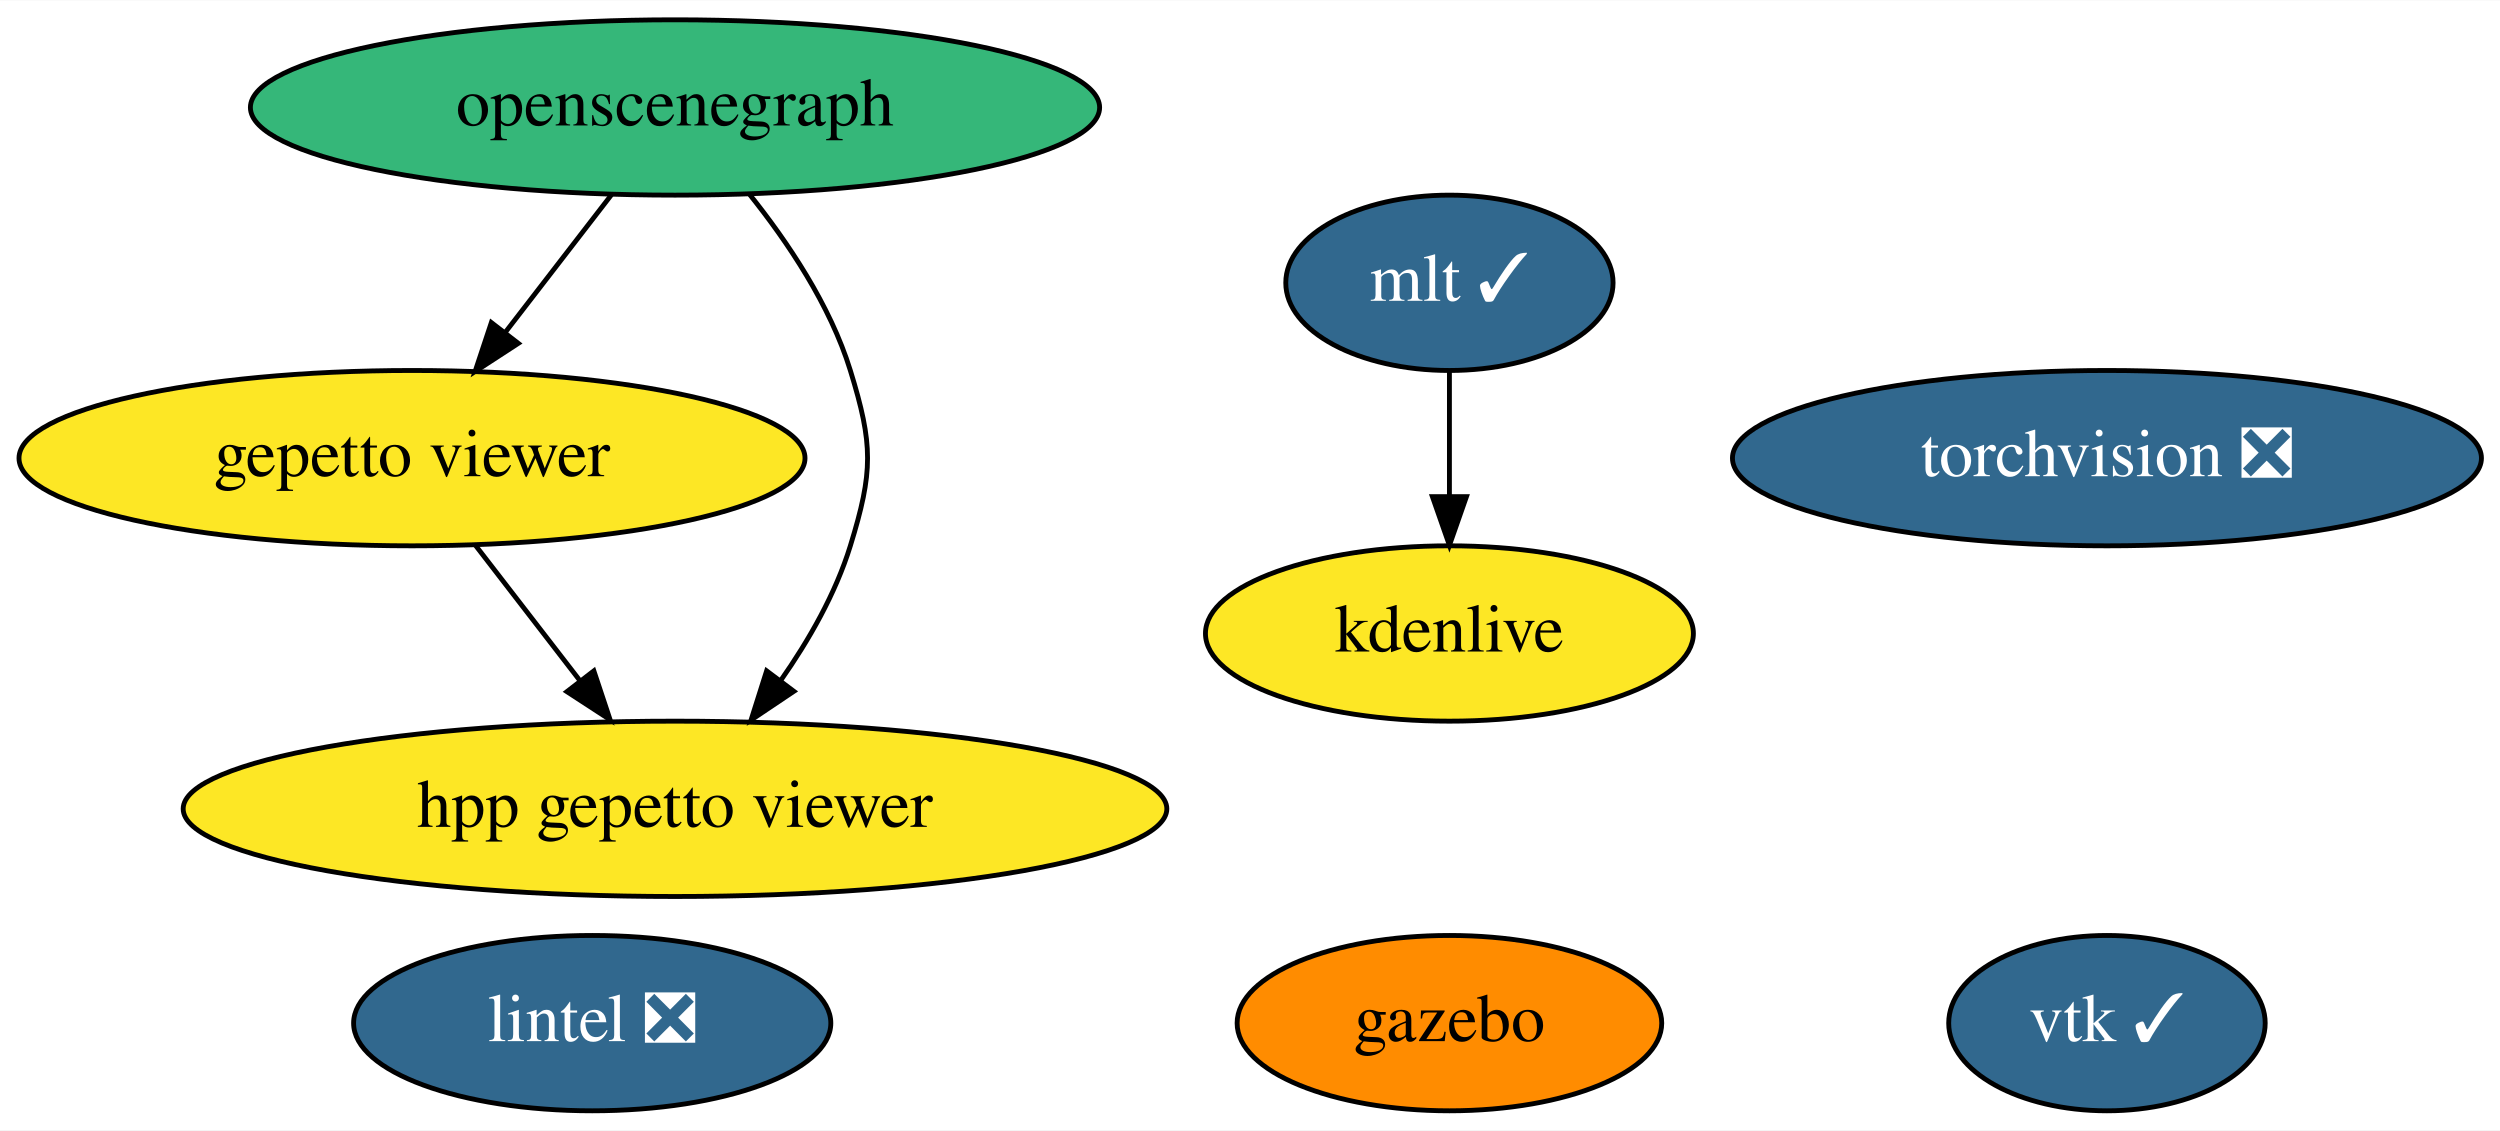
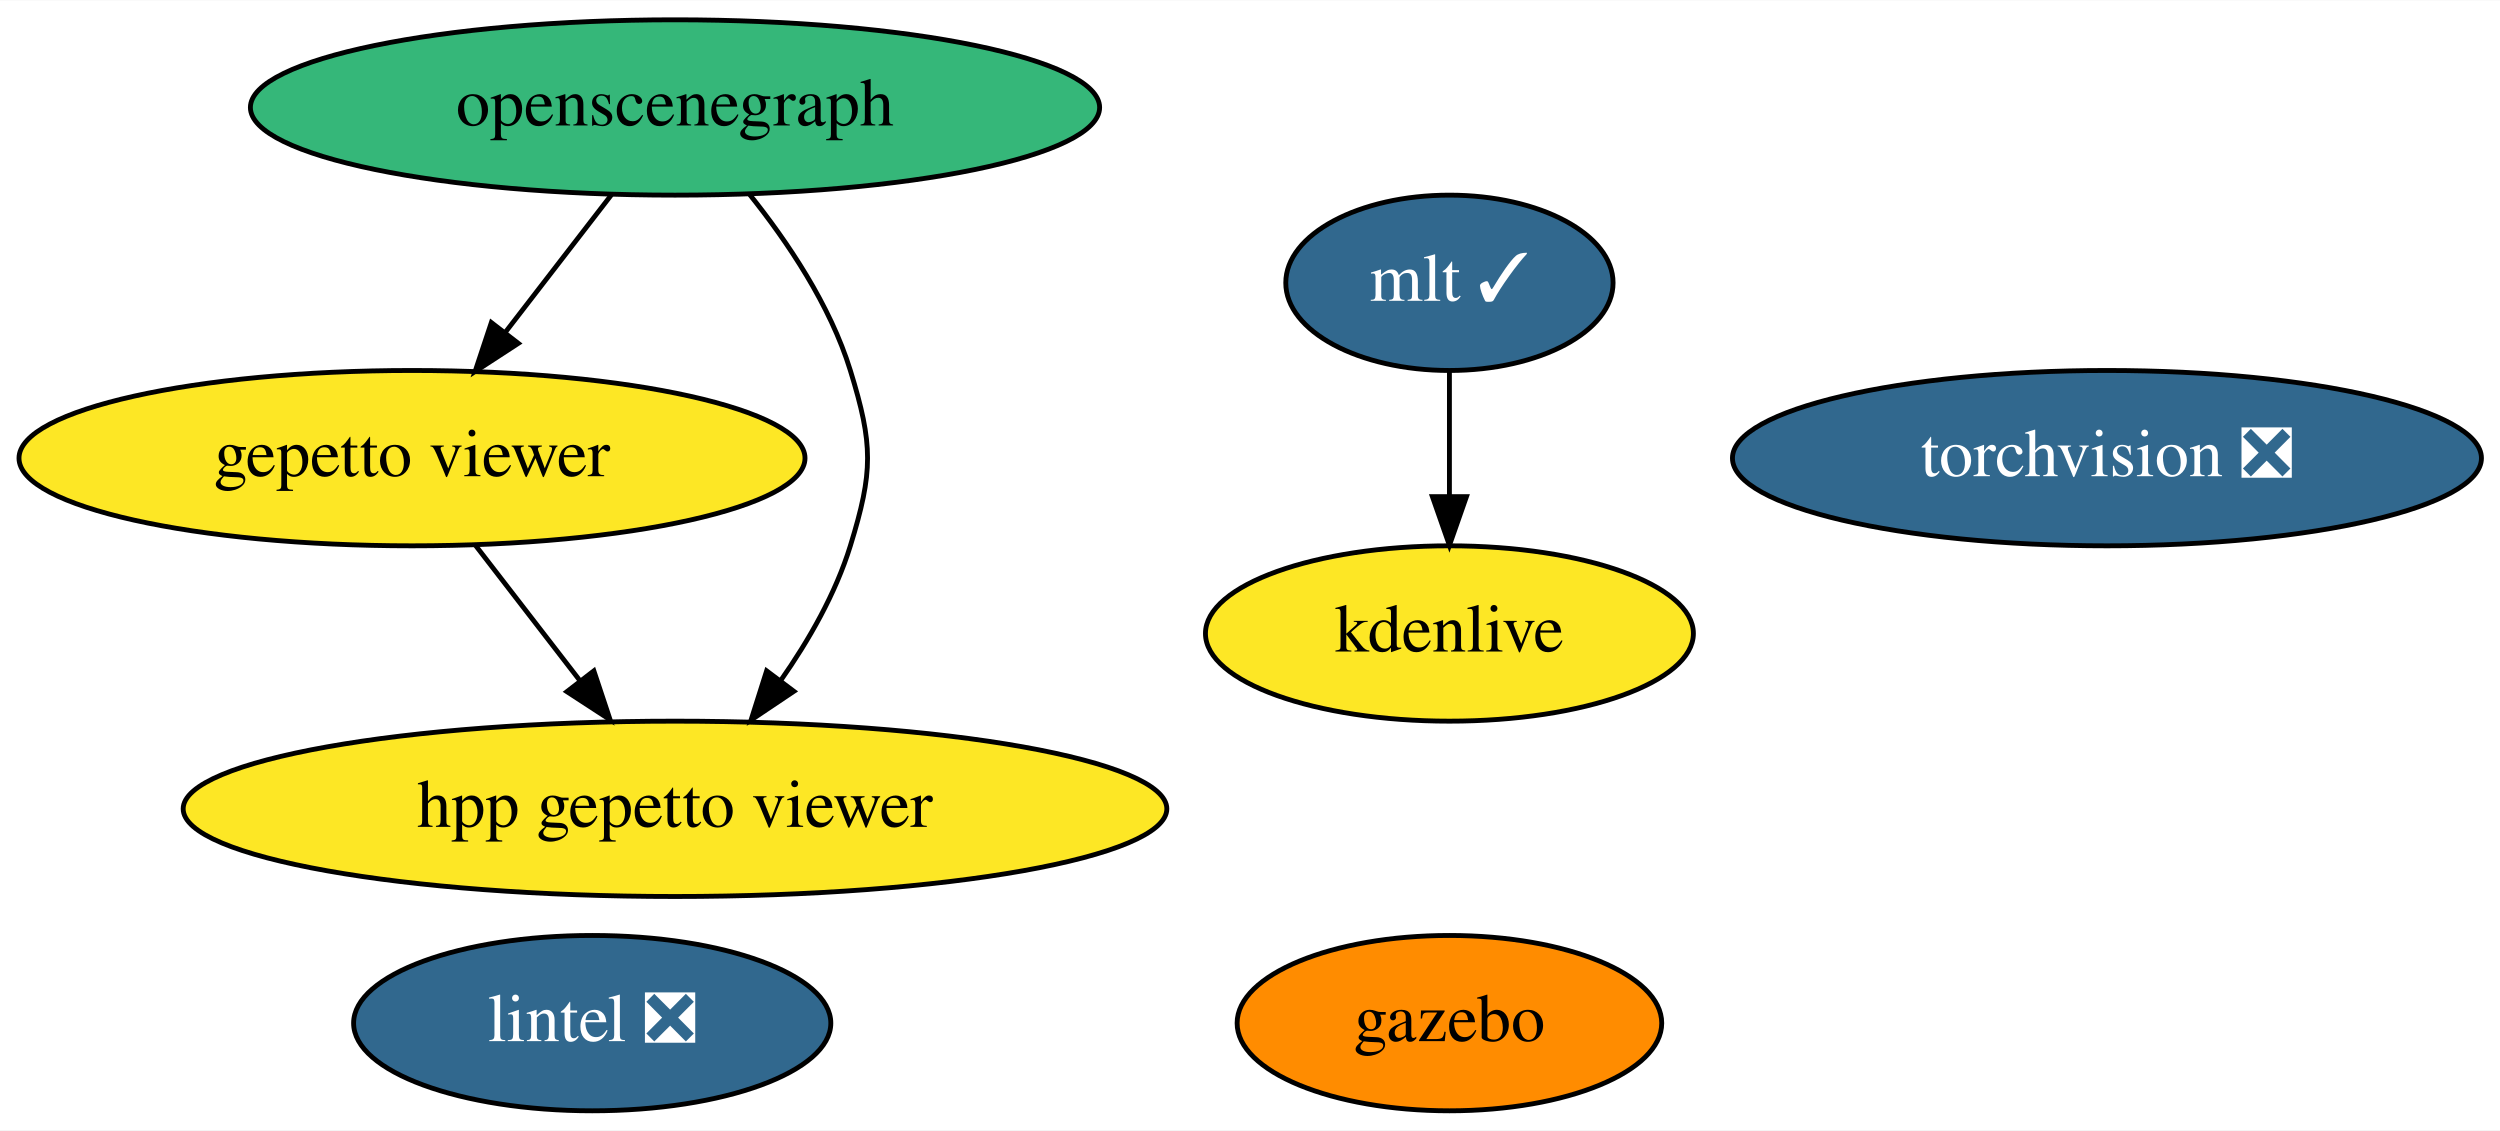
<svg xmlns="http://www.w3.org/2000/svg" xmlns:xlink="http://www.w3.org/1999/xlink" width="513pt" height="232pt" viewBox="0.00 0.00 513.29 232.00">
  <g id="graph0" class="graph" transform="scale(1 1) rotate(0) translate(4 228)">
    <polygon fill="white" stroke="transparent" points="-4,4 -4,-228 509.29,-228 509.29,4 -4,4" />
    <g id="node1" class="node">
      <g id="a_node1">
        <a xlink:href="https://github.com/conda-forge/torchvision-feedstock/pull/53" xlink:title="torchvision ❎">
          <ellipse fill="#31688e" stroke="black" cx="428.59" cy="-134" rx="76.89" ry="18" />
          <text text-anchor="middle" x="428.59" y="-130.3" font-family="Times,serif" font-size="14.00" fill="white">torchvision ❎</text>
        </a>
      </g>
    </g>
    <g id="node2" class="node">
      <g id="a_node2">
-         <a xlink:href="https://github.com/conda-forge/vtk-feedstock/pull/236" xlink:title="vtk ✓">
-           <ellipse fill="#31688e" stroke="black" cx="428.59" cy="-18" rx="32.49" ry="18" />
-           <text text-anchor="middle" x="428.59" y="-14.3" font-family="Times,serif" font-size="14.00" fill="white">vtk ✓</text>
-         </a>
-       </g>
-     </g>
-     <g id="node3" class="node">
-       <g id="a_node3">
        <a xlink:href="https://github.com/conda-forge/lintel-feedstock/pull/15" xlink:title="lintel ❎">
          <ellipse fill="#31688e" stroke="black" cx="117.59" cy="-18" rx="48.99" ry="18" />
          <text text-anchor="middle" x="117.59" y="-14.3" font-family="Times,serif" font-size="14.00" fill="white">lintel ❎</text>
        </a>
      </g>
    </g>
-     <g id="node4" class="node">
-       <g id="a_node4">
+     <g id="node3" class="node">
+       <g id="a_node3">
        <a xlink:href="https://github.com/conda-forge/gazebo-feedstock" xlink:title="gazebo">
          <ellipse fill="#ff8c00" stroke="black" cx="293.59" cy="-18" rx="43.59" ry="18" />
          <text text-anchor="middle" x="293.59" y="-14.3" font-family="Times,serif" font-size="14.00">gazebo</text>
        </a>
      </g>
    </g>
-     <g id="node5" class="node">
-       <g id="a_node5">
+     <g id="node4" class="node">
+       <g id="a_node4">
        <a xlink:href="https://github.com/conda-forge/mlt-feedstock/pull/11" xlink:title="mlt ✓">
          <ellipse fill="#31688e" stroke="black" cx="293.59" cy="-170" rx="33.6" ry="18" />
          <text text-anchor="middle" x="293.59" y="-166.3" font-family="Times,serif" font-size="14.00" fill="white">mlt ✓</text>
        </a>
      </g>
    </g>
-     <g id="node6" class="node">
-       <g id="a_node6">
+     <g id="node5" class="node">
+       <g id="a_node5">
        <a xlink:href="https://github.com/conda-forge/kdenlive-feedstock" xlink:title="kdenlive">
          <ellipse fill="#fde725" stroke="black" cx="293.59" cy="-98" rx="50.09" ry="18" />
          <text text-anchor="middle" x="293.59" y="-94.3" font-family="Times,serif" font-size="14.00">kdenlive</text>
        </a>
      </g>
    </g>
    <g id="edge1" class="edge">
      <path fill="none" stroke="black" d="M293.59,-151.7C293.59,-143.98 293.59,-134.71 293.59,-126.11" />
      <polygon fill="black" stroke="black" points="297.09,-126.1 293.59,-116.1 290.09,-126.1 297.09,-126.1" />
    </g>
-     <g id="node7" class="node">
-       <g id="a_node7">
+     <g id="node6" class="node">
+       <g id="a_node6">
        <a xlink:href="https://github.com/conda-forge/openscenegraph-feedstock" xlink:title="openscenegraph">
          <ellipse fill="#35b779" stroke="black" cx="134.59" cy="-206" rx="87.18" ry="18" />
          <text text-anchor="middle" x="134.59" y="-202.3" font-family="Times,serif" font-size="14.00">openscenegraph</text>
        </a>
      </g>
    </g>
-     <g id="node8" class="node">
-       <g id="a_node8">
+     <g id="node7" class="node">
+       <g id="a_node7">
        <a xlink:href="https://github.com/conda-forge/gepetto-viewer-feedstock" xlink:title="gepetto viewer">
          <ellipse fill="#fde725" stroke="black" cx="80.59" cy="-134" rx="80.69" ry="18" />
          <text text-anchor="middle" x="80.59" y="-130.3" font-family="Times,serif" font-size="14.00">gepetto viewer</text>
        </a>
      </g>
    </g>
    <g id="edge2" class="edge">
      <path fill="none" stroke="black" d="M121.52,-188.05C115.02,-179.63 107.04,-169.28 99.85,-159.97" />
      <polygon fill="black" stroke="black" points="102.42,-157.57 93.54,-151.79 96.88,-161.84 102.42,-157.57" />
    </g>
-     <g id="node9" class="node">
-       <g id="a_node9">
+     <g id="node8" class="node">
+       <g id="a_node8">
        <a xlink:href="https://github.com/conda-forge/hpp-gepetto-viewer-feedstock" xlink:title="hpp gepetto viewer">
          <ellipse fill="#fde725" stroke="black" cx="134.59" cy="-62" rx="100.98" ry="18" />
          <text text-anchor="middle" x="134.59" y="-58.3" font-family="Times,serif" font-size="14.00">hpp gepetto viewer</text>
        </a>
      </g>
    </g>
    <g id="edge3" class="edge">
      <path fill="none" stroke="black" d="M149.83,-188.24C157.69,-178.44 166.47,-165.4 170.59,-152 175.3,-136.71 175.3,-131.29 170.59,-116 167.58,-106.22 162.09,-96.62 156.28,-88.33" />
      <polygon fill="black" stroke="black" points="159,-86.13 150.2,-80.23 153.4,-90.33 159,-86.13" />
    </g>
    <g id="edge4" class="edge">
      <path fill="none" stroke="black" d="M93.66,-116.05C100.07,-107.75 107.91,-97.58 115.02,-88.38" />
      <polygon fill="black" stroke="black" points="117.93,-90.33 121.27,-80.28 112.39,-86.06 117.93,-90.33" />
    </g>
  </g>
</svg>
